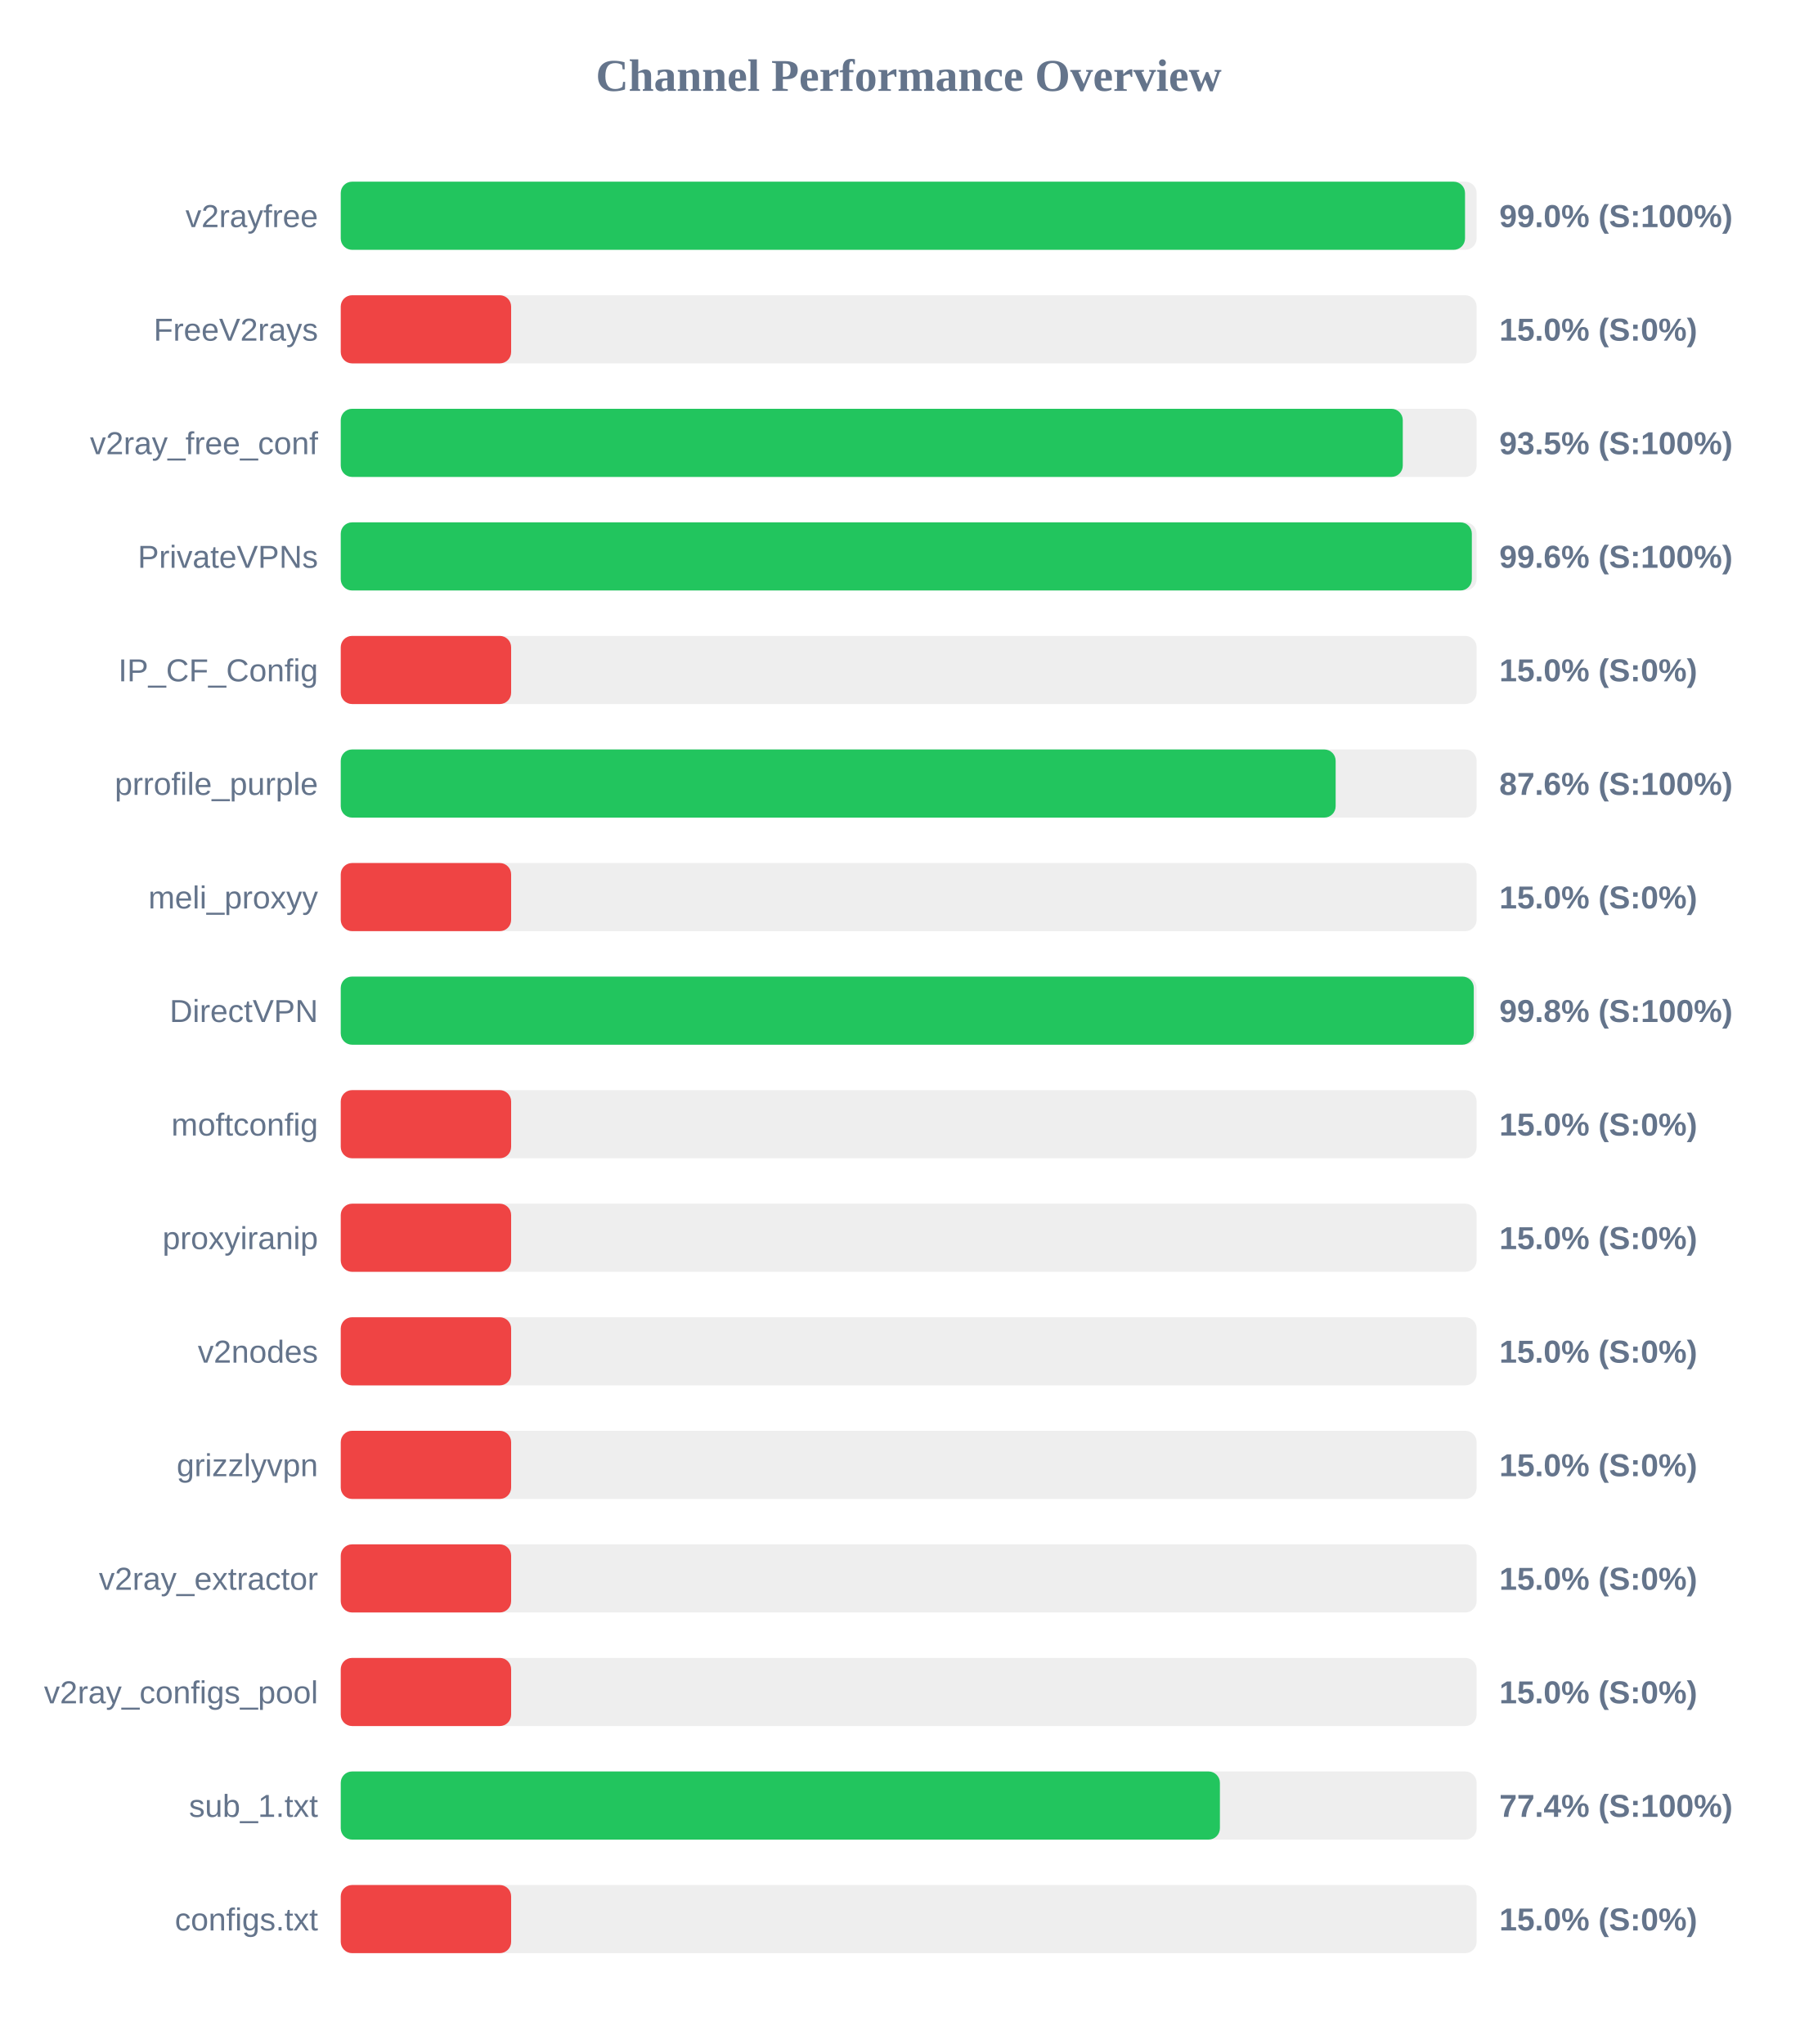
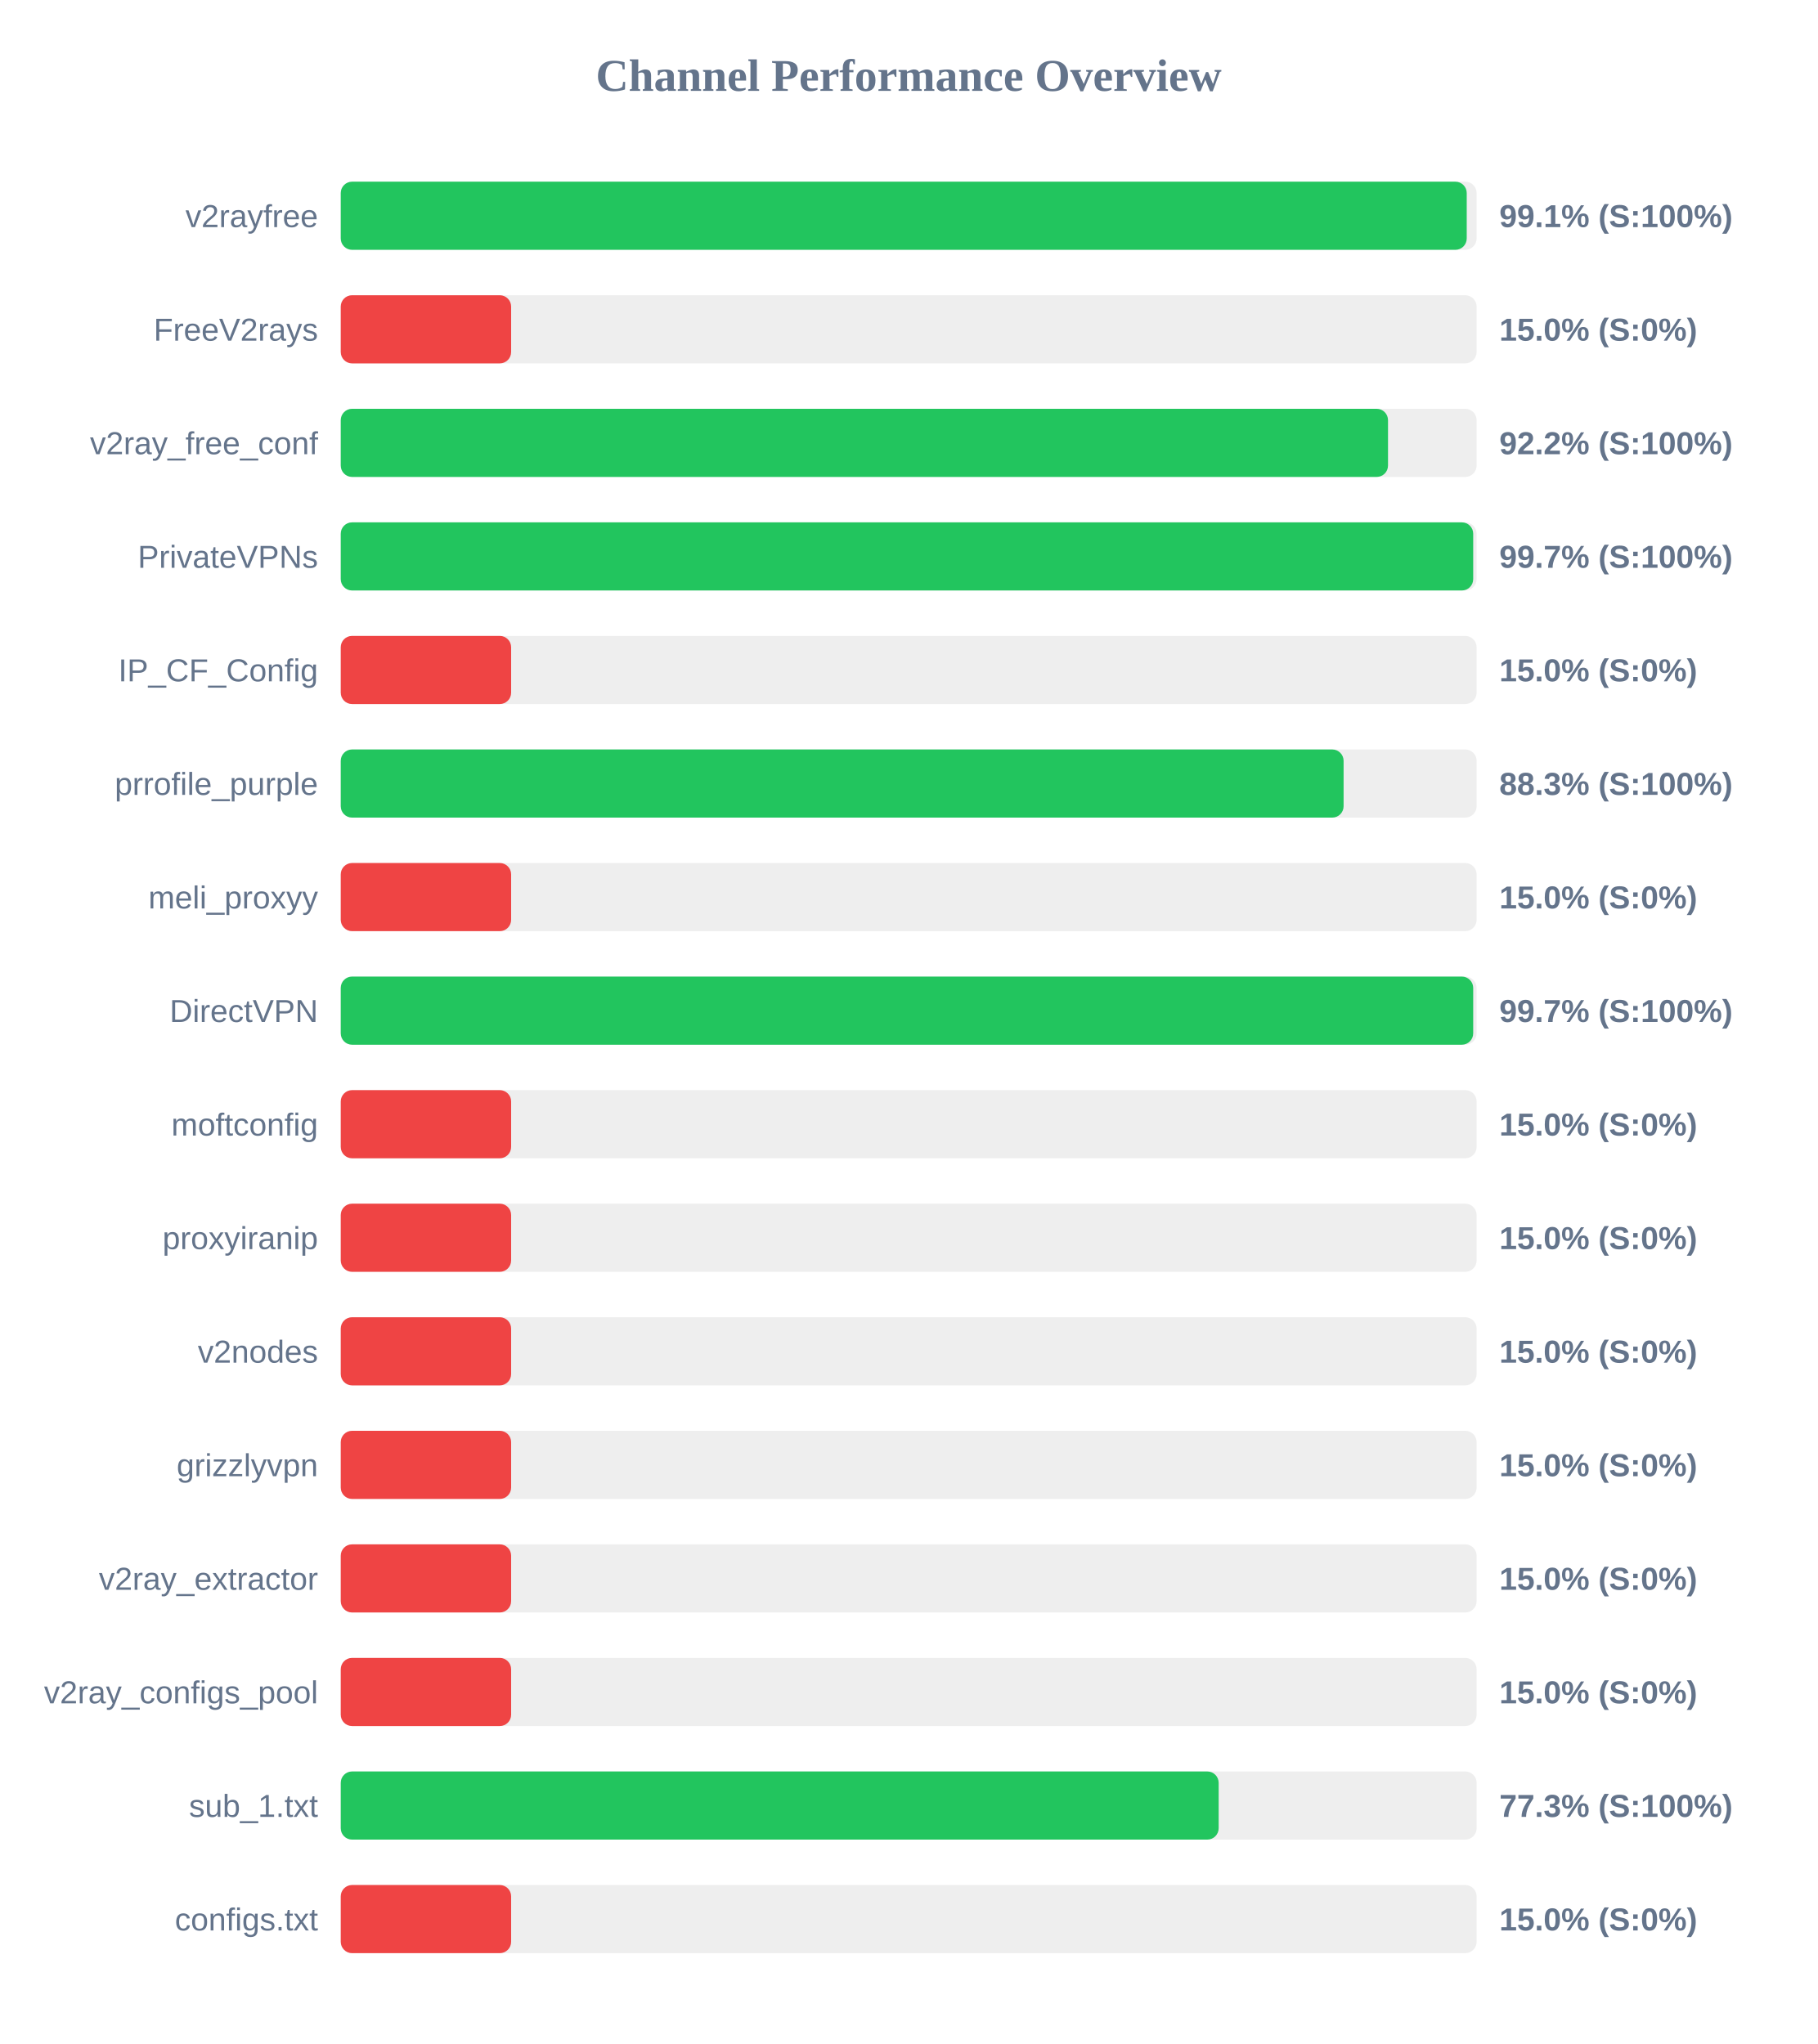
<svg xmlns="http://www.w3.org/2000/svg" width="800" height="900" version="1.1">
  <style>
        .row { font: 14px Arial; fill: #64748b; }
        .score { font: bold 14px Arial; fill: #64748b; }
    </style>
  <text x="400" y="40" text-anchor="middle" font-size="20px" font-weight="bold" fill="#64748b">Channel Performance Overview</text>
  <rect x="150" y="80" width="500" height="30" fill="#eee" rx="5" />
-   <rect x="150" y="80" width="494.9" height="30" fill="#22c55e" rx="5" />
+   <rect x="150" y="80" width="495.65" height="30" fill="#22c55e" rx="5" />
  <text x="140" y="100" text-anchor="end" class="row">v2rayfree</text>
-   <text x="660" y="100" text-anchor="start" class="score">99.0% (S:100%)</text>
+   <text x="660" y="100" text-anchor="start" class="score">99.1% (S:100%)</text>
  <rect x="150" y="130" width="500" height="30" fill="#eee" rx="5" />
  <rect x="150" y="130" width="75.0" height="30" fill="#ef4444" rx="5" />
  <text x="140" y="150" text-anchor="end" class="row">FreeV2rays</text>
  <text x="660" y="150" text-anchor="start" class="score">15.0% (S:0%)</text>
  <rect x="150" y="180" width="500" height="30" fill="#eee" rx="5" />
-   <rect x="150" y="180" width="467.5" height="30" fill="#22c55e" rx="5" />
+   <rect x="150" y="180" width="461.0" height="30" fill="#22c55e" rx="5" />
  <text x="140" y="200" text-anchor="end" class="row">v2ray_free_conf</text>
-   <text x="660" y="200" text-anchor="start" class="score">93.5% (S:100%)</text>
+   <text x="660" y="200" text-anchor="start" class="score">92.2% (S:100%)</text>
  <rect x="150" y="230" width="500" height="30" fill="#eee" rx="5" />
-   <rect x="150" y="230" width="497.9" height="30" fill="#22c55e" rx="5" />
+   <rect x="150" y="230" width="498.5" height="30" fill="#22c55e" rx="5" />
  <text x="140" y="250" text-anchor="end" class="row">PrivateVPNs</text>
-   <text x="660" y="250" text-anchor="start" class="score">99.6% (S:100%)</text>
+   <text x="660" y="250" text-anchor="start" class="score">99.7% (S:100%)</text>
  <rect x="150" y="280" width="500" height="30" fill="#eee" rx="5" />
  <rect x="150" y="280" width="75.0" height="30" fill="#ef4444" rx="5" />
  <text x="140" y="300" text-anchor="end" class="row">IP_CF_Config</text>
  <text x="660" y="300" text-anchor="start" class="score">15.0% (S:0%)</text>
  <rect x="150" y="330" width="500" height="30" fill="#eee" rx="5" />
-   <rect x="150" y="330" width="437.95" height="30" fill="#22c55e" rx="5" />
+   <rect x="150" y="330" width="441.45" height="30" fill="#22c55e" rx="5" />
  <text x="140" y="350" text-anchor="end" class="row">prrofile_purple</text>
-   <text x="660" y="350" text-anchor="start" class="score">87.6% (S:100%)</text>
+   <text x="660" y="350" text-anchor="start" class="score">88.3% (S:100%)</text>
  <rect x="150" y="380" width="500" height="30" fill="#eee" rx="5" />
  <rect x="150" y="380" width="75.0" height="30" fill="#ef4444" rx="5" />
  <text x="140" y="400" text-anchor="end" class="row">meli_proxyy</text>
  <text x="660" y="400" text-anchor="start" class="score">15.0% (S:0%)</text>
  <rect x="150" y="430" width="500" height="30" fill="#eee" rx="5" />
-   <rect x="150" y="430" width="498.75" height="30" fill="#22c55e" rx="5" />
+   <rect x="150" y="430" width="498.5" height="30" fill="#22c55e" rx="5" />
  <text x="140" y="450" text-anchor="end" class="row">DirectVPN</text>
-   <text x="660" y="450" text-anchor="start" class="score">99.8% (S:100%)</text>
+   <text x="660" y="450" text-anchor="start" class="score">99.7% (S:100%)</text>
  <rect x="150" y="480" width="500" height="30" fill="#eee" rx="5" />
  <rect x="150" y="480" width="75.0" height="30" fill="#ef4444" rx="5" />
  <text x="140" y="500" text-anchor="end" class="row">moftconfig</text>
  <text x="660" y="500" text-anchor="start" class="score">15.0% (S:0%)</text>
  <rect x="150" y="530" width="500" height="30" fill="#eee" rx="5" />
  <rect x="150" y="530" width="75.0" height="30" fill="#ef4444" rx="5" />
  <text x="140" y="550" text-anchor="end" class="row">proxyiranip</text>
  <text x="660" y="550" text-anchor="start" class="score">15.0% (S:0%)</text>
  <rect x="150" y="580" width="500" height="30" fill="#eee" rx="5" />
  <rect x="150" y="580" width="75.0" height="30" fill="#ef4444" rx="5" />
  <text x="140" y="600" text-anchor="end" class="row">v2nodes</text>
  <text x="660" y="600" text-anchor="start" class="score">15.0% (S:0%)</text>
  <rect x="150" y="630" width="500" height="30" fill="#eee" rx="5" />
  <rect x="150" y="630" width="75.0" height="30" fill="#ef4444" rx="5" />
  <text x="140" y="650" text-anchor="end" class="row">grizzlyvpn</text>
  <text x="660" y="650" text-anchor="start" class="score">15.0% (S:0%)</text>
  <rect x="150" y="680" width="500" height="30" fill="#eee" rx="5" />
  <rect x="150" y="680" width="75.0" height="30" fill="#ef4444" rx="5" />
  <text x="140" y="700" text-anchor="end" class="row">v2ray_extractor</text>
  <text x="660" y="700" text-anchor="start" class="score">15.0% (S:0%)</text>
  <rect x="150" y="730" width="500" height="30" fill="#eee" rx="5" />
  <rect x="150" y="730" width="75.0" height="30" fill="#ef4444" rx="5" />
  <text x="140" y="750" text-anchor="end" class="row">v2ray_configs_pool</text>
  <text x="660" y="750" text-anchor="start" class="score">15.0% (S:0%)</text>
  <rect x="150" y="780" width="500" height="30" fill="#eee" rx="5" />
-   <rect x="150" y="780" width="387.0" height="30" fill="#22c55e" rx="5" />
+   <rect x="150" y="780" width="386.45" height="30" fill="#22c55e" rx="5" />
  <text x="140" y="800" text-anchor="end" class="row">sub_1.txt</text>
-   <text x="660" y="800" text-anchor="start" class="score">77.4% (S:100%)</text>
+   <text x="660" y="800" text-anchor="start" class="score">77.3% (S:100%)</text>
  <rect x="150" y="830" width="500" height="30" fill="#eee" rx="5" />
  <rect x="150" y="830" width="75.0" height="30" fill="#ef4444" rx="5" />
  <text x="140" y="850" text-anchor="end" class="row">configs.txt</text>
  <text x="660" y="850" text-anchor="start" class="score">15.0% (S:0%)</text>
</svg>
